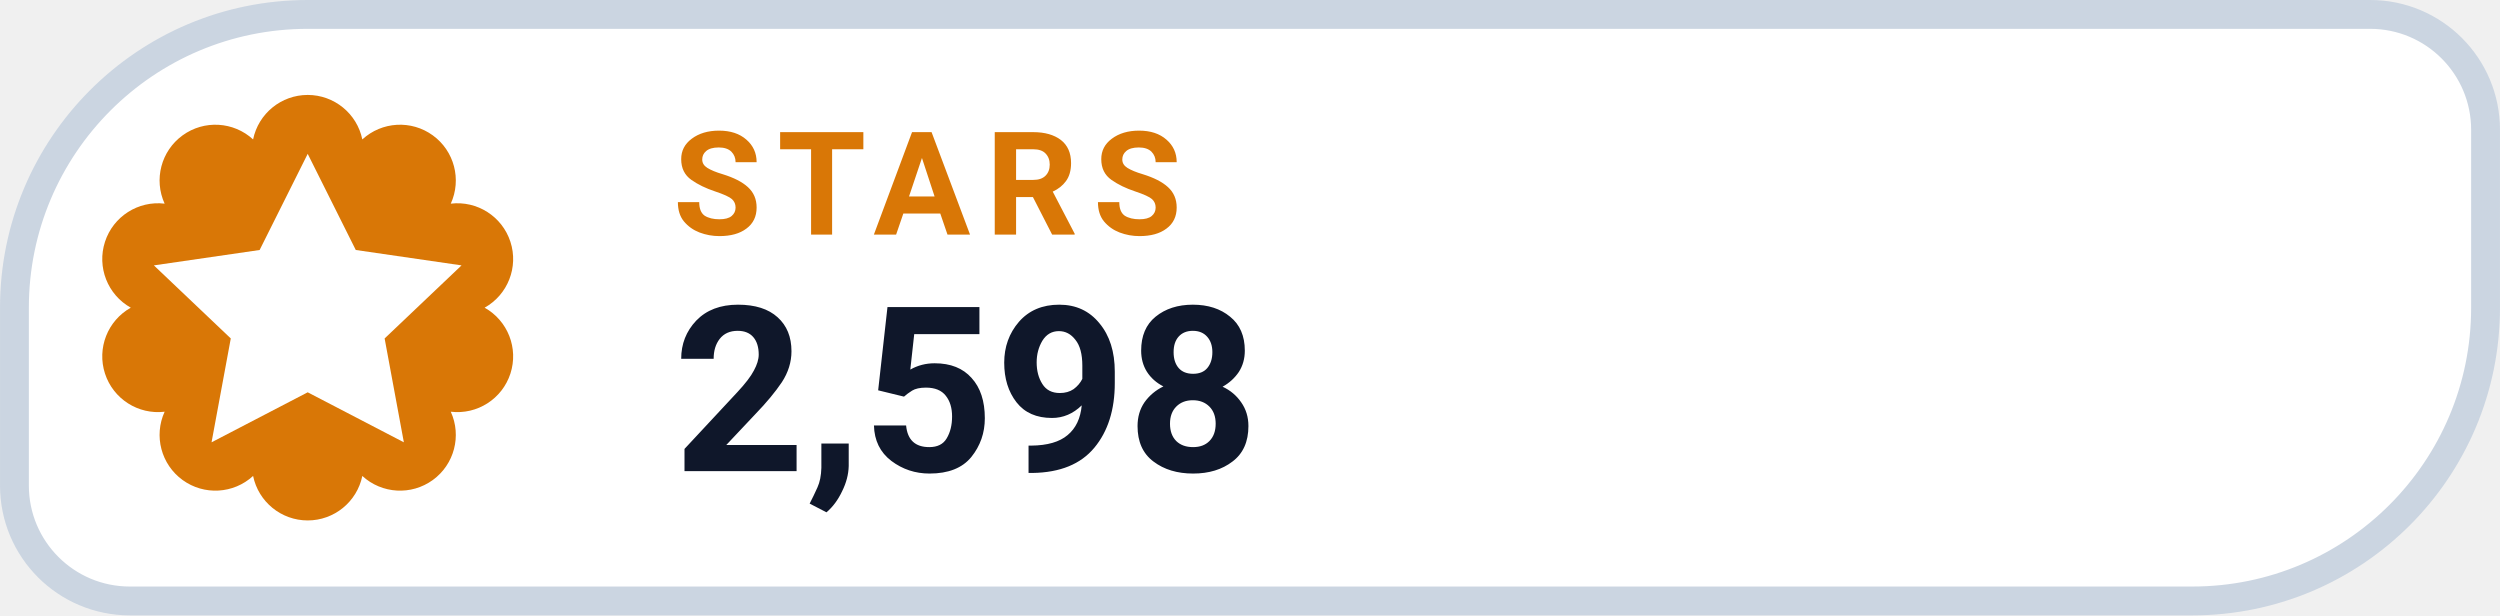
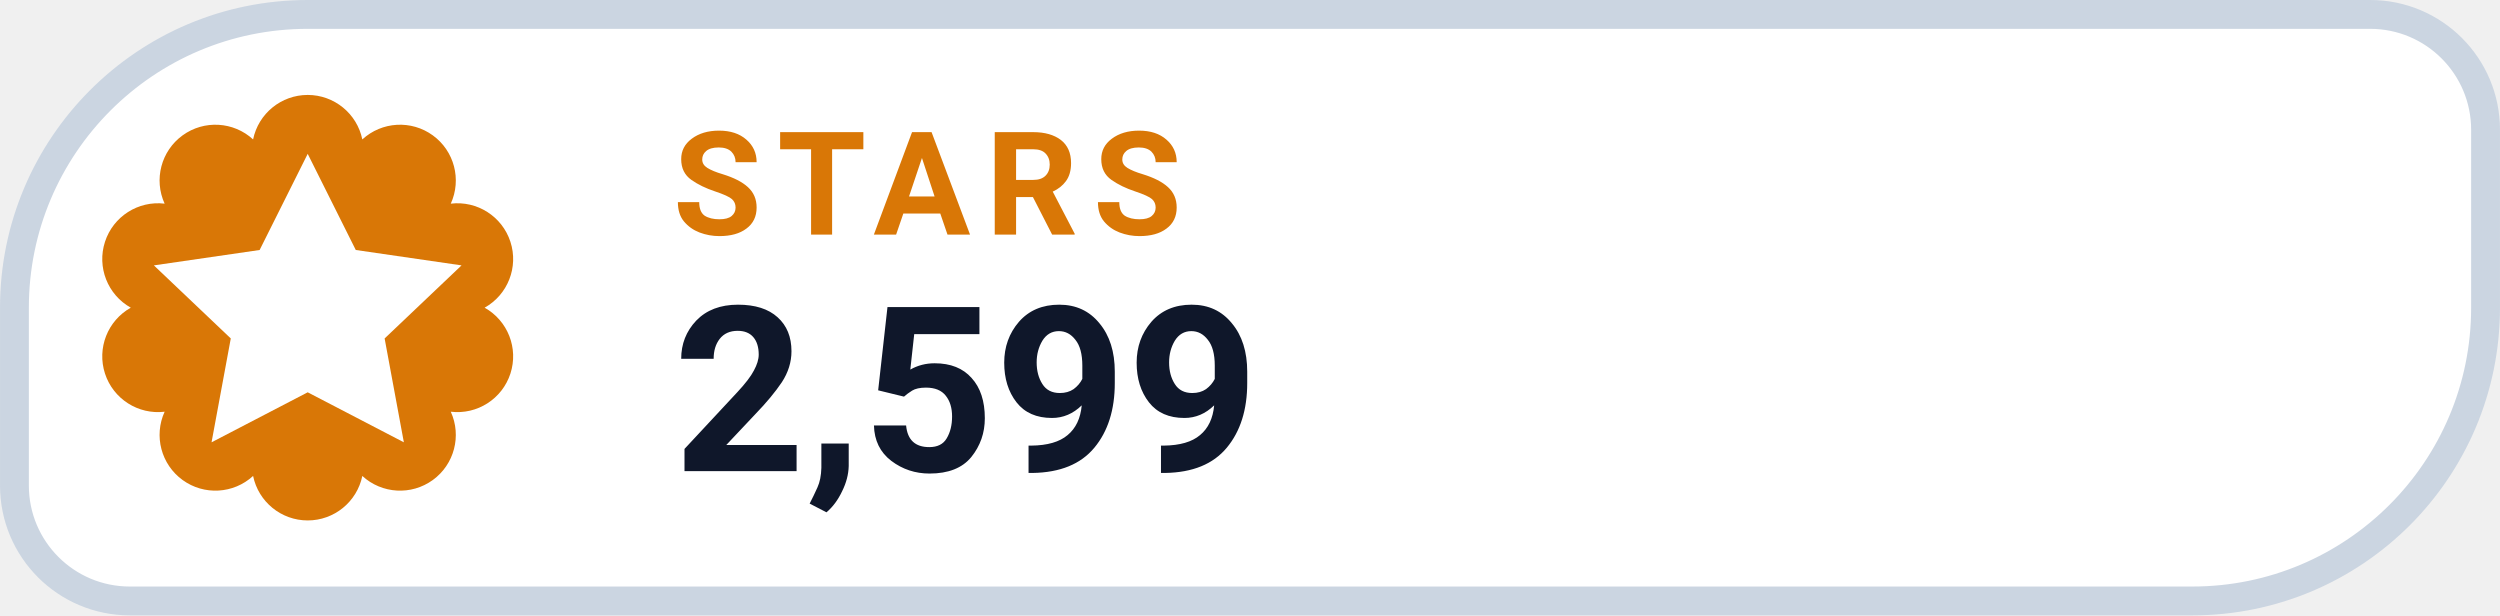
- <svg xmlns="http://www.w3.org/2000/svg" width="126" height="31.015" viewBox="0 0 130 32" role="img" aria-label="STARS 2,598">
+ <svg xmlns="http://www.w3.org/2000/svg" width="126" height="31.015" viewBox="0 0 130 32" role="img" aria-label="STARS 2,599">
  <path d="M 16.00 0.75 H 123.25 A 6.00 6.00 0 0 1 129.25 6.75 V 16.00 A 15.25 15.25 0 0 1 114.00 31.25 H 6.75 A 6.00 6.00 0 0 1 0.75 25.25 V 16.00 A 15.25 15.25 0 0 1 16.00 0.75 Z" fill="#FFFFFF" stroke="#CBD5E1" stroke-width="1.5" />
  <path d="M 13.16 7.25 A 2.90 2.90 0 0 1 18.84 7.25 A 2.90 2.90 0 0 1 23.44 10.59 A 2.90 2.90 0 0 1 25.20 16.00 A 2.90 2.90 0 0 1 23.44 21.41 A 2.90 2.90 0 0 1 18.84 24.75 A 2.90 2.90 0 0 1 13.16 24.75 A 2.90 2.90 0 0 1 8.56 21.41 A 2.90 2.90 0 0 1 6.80 16.00 A 2.90 2.90 0 0 1 8.56 10.59 A 2.90 2.90 0 0 1 13.16 7.25 Z" fill="#D97706" />
  <g transform="translate(16 16)" style="color:#FFFFFF;">
    <path d="M0 -8 l2.5 5 5.5 .8 -4 3.8 1 5.4 -5 -2.6 -5 2.6 1 -5.4 -4 -3.8 5.5 -.8 Z" fill="currentColor" />
  </g>
  <text x="35" y="12.2" fill="#D97706" font-family="-apple-system,BlinkMacSystemFont,'Segoe UI',Roboto,Helvetica,Arial,sans-serif" font-size="7.5" font-weight="700" letter-spacing=".8">STARS</text>
-   <text x="35" y="24.5" fill="#0F172A" font-family="-apple-system,BlinkMacSystemFont,'Segoe UI',Roboto,Helvetica,Arial,sans-serif" font-size="12" font-weight="750">2,598</text>
+   <text x="35" y="24.5" fill="#0F172A" font-family="-apple-system,BlinkMacSystemFont,'Segoe UI',Roboto,Helvetica,Arial,sans-serif" font-size="12" font-weight="750">2,599</text>
</svg>
